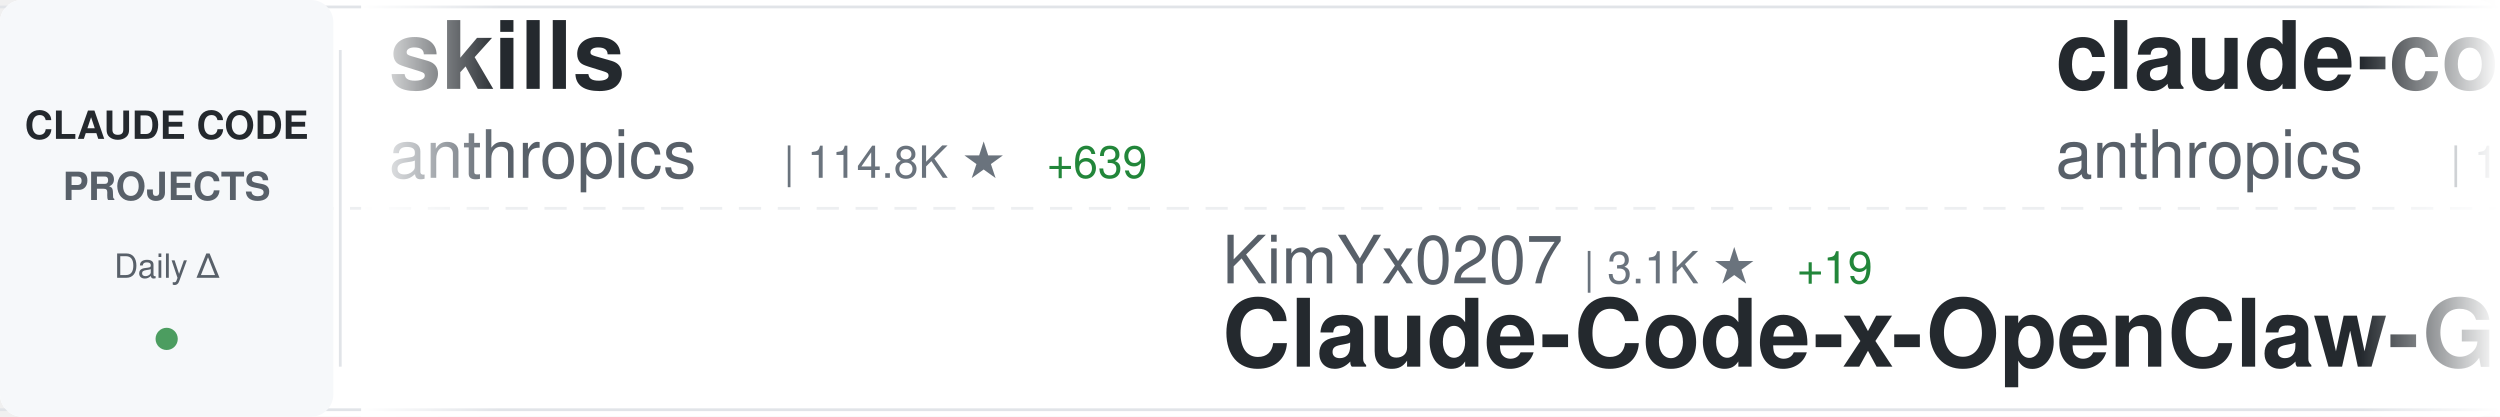
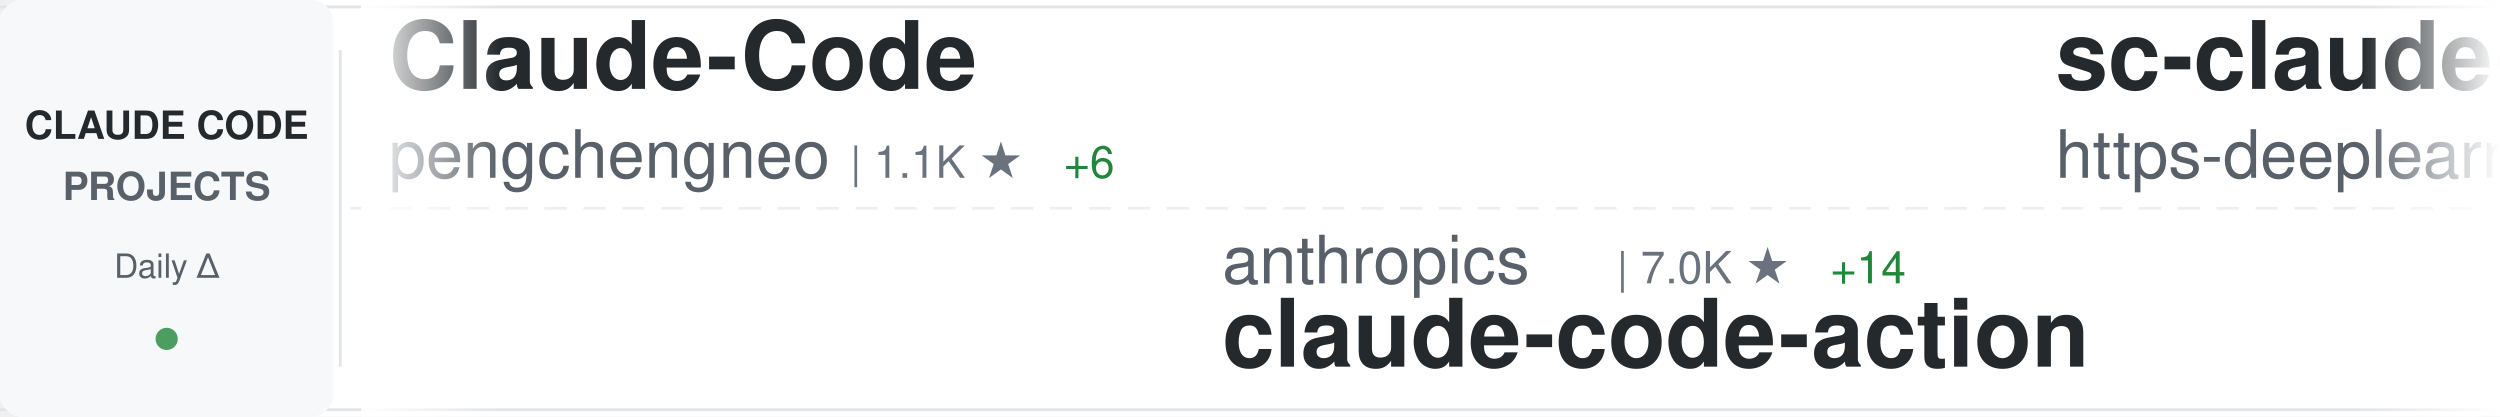
<svg xmlns="http://www.w3.org/2000/svg" width="900" height="150">
  <defs>
    <linearGradient id="awesomeLeftFade" x1="0%" y1="0%" x2="100%" y2="0%">
      <stop offset="0%" style="stop-color:#ffffff;stop-opacity:1" />
      <stop offset="100%" style="stop-color:#ffffff;stop-opacity:0" />
    </linearGradient>
    <linearGradient id="awesomeRightFade" x1="0%" y1="0%" x2="100%" y2="0%">
      <stop offset="0%" style="stop-color:#ffffff;stop-opacity:0" />
      <stop offset="100%" style="stop-color:#ffffff;stop-opacity:1" />
    </linearGradient>
  </defs>
  <rect width="900" height="150" fill="#ffffff" rx="8" />
  <rect x="0" y="2" width="900" height="1" fill="#e1e4e8" />
  <rect x="0" y="147" width="900" height="1" fill="#e1e4e8" />
  <line x1="0" y1="75" x2="900" y2="75" stroke="#e1e4e8" stroke-width="1" stroke-dasharray="8 6" opacity="0.6" />
  <rect x="0" y="0" width="120" height="150" fill="#f6f8fa" rx="8" />
  <text x="60" y="50" font-family="-apple-system, BlinkMacSystemFont, 'Segoe UI', Helvetica, Arial, sans-serif" font-size="14" font-weight="600" fill="#24292e" text-anchor="middle">CLAUDE CODE</text>
  <text x="60" y="72" font-family="-apple-system, BlinkMacSystemFont, 'Segoe UI', Helvetica, Arial, sans-serif" font-size="14" font-weight="600" fill="#586069" text-anchor="middle">PROJECTS</text>
  <text x="60" y="100" font-family="-apple-system, BlinkMacSystemFont, 'Segoe UI', Helvetica, Arial, sans-serif" font-size="12" font-weight="500" fill="#586069" text-anchor="middle">Daily Δ</text>
  <circle cx="60" cy="122" r="4" fill="#22863a" opacity="0.8" />
  <rect x="122" y="18" width="1" height="114" fill="#e1e4e8" />
  <clipPath id="awesomeTickerClip">
    <rect x="130" y="0" width="770" height="150" />
  </clipPath>
  <g clip-path="url(#awesomeTickerClip)">
    <g id="awesomeTickerItems">
      <animateTransform attributeName="transform" attributeType="XML" type="translate" from="0 0" to="-3000 0" dur="54s" repeatCount="indefinite" />
      <g transform="translate(0, 0)">
-         <text x="140" y="32" font-family="-apple-system, BlinkMacSystemFont, 'Segoe UI', Helvetica, Arial, sans-serif" font-size="34" font-weight="600" fill="#24292e">skills</text>
-         <text x="140" y="64" font-family="-apple-system, BlinkMacSystemFont, 'Segoe UI', Helvetica, Arial, sans-serif" font-size="24" font-weight="400" fill="#586069">anthropics</text>
-         <text x="282" y="64" font-family="-apple-system, BlinkMacSystemFont, 'Segoe UI', Helvetica, Arial, sans-serif" font-size="16" font-weight="500" fill="#6a737d">| 114.8K ★</text>
-         <text x="377" y="64" font-family="-apple-system, BlinkMacSystemFont, 'Segoe UI', Helvetica, Arial, sans-serif" font-size="16" font-weight="500" fill="#22863a"> +639</text>
+         <text x="140" y="32" font-family="-apple-system, BlinkMacSystemFont, 'Segoe UI', Helvetica, Arial, sans-serif" font-size="34" font-weight="600" fill="#24292e">Claude-Code</text>
+         <text x="140" y="64" font-family="-apple-system, BlinkMacSystemFont, 'Segoe UI', Helvetica, Arial, sans-serif" font-size="24" font-weight="400" fill="#586069">pengchengneo</text>
+         <text x="306" y="64" font-family="-apple-system, BlinkMacSystemFont, 'Segoe UI', Helvetica, Arial, sans-serif" font-size="16" font-weight="500" fill="#6a737d">| 1.1K ★</text>
+         <text x="383" y="64" font-family="-apple-system, BlinkMacSystemFont, 'Segoe UI', Helvetica, Arial, sans-serif" font-size="16" font-weight="500" fill="#22863a"> +6</text>
      </g>
      <g transform="translate(300, 0)">
-         <text x="140" y="102" font-family="-apple-system, BlinkMacSystemFont, 'Segoe UI', Helvetica, Arial, sans-serif" font-size="24" font-weight="400" fill="#586069">KimYx0207</text>
-         <text x="270" y="102" font-family="-apple-system, BlinkMacSystemFont, 'Segoe UI', Helvetica, Arial, sans-serif" font-size="16" font-weight="500" fill="#6a737d">| 3.1K ★</text>
-         <text x="347" y="102" font-family="-apple-system, BlinkMacSystemFont, 'Segoe UI', Helvetica, Arial, sans-serif" font-size="16" font-weight="500" fill="#22863a"> +19</text>
-         <text x="140" y="132" font-family="-apple-system, BlinkMacSystemFont, 'Segoe UI', Helvetica, Arial, sans-serif" font-size="34" font-weight="600" fill="#24292e">Claude-Code-x-OpenClaw-G...</text>
+         <text x="140" y="102" font-family="-apple-system, BlinkMacSystemFont, 'Segoe UI', Helvetica, Arial, sans-serif" font-size="24" font-weight="400" fill="#586069">anthropics</text>
+         <text x="282" y="102" font-family="-apple-system, BlinkMacSystemFont, 'Segoe UI', Helvetica, Arial, sans-serif" font-size="16" font-weight="500" fill="#6a737d">| 7.0K ★</text>
+         <text x="359" y="102" font-family="-apple-system, BlinkMacSystemFont, 'Segoe UI', Helvetica, Arial, sans-serif" font-size="16" font-weight="500" fill="#22863a"> +14</text>
+         <text x="140" y="132" font-family="-apple-system, BlinkMacSystemFont, 'Segoe UI', Helvetica, Arial, sans-serif" font-size="34" font-weight="600" fill="#24292e">claude-code-action</text>
      </g>
      <g transform="translate(600, 0)">
-         <text x="140" y="32" font-family="-apple-system, BlinkMacSystemFont, 'Segoe UI', Helvetica, Arial, sans-serif" font-size="34" font-weight="600" fill="#24292e">claude-code</text>
-         <text x="140" y="64" font-family="-apple-system, BlinkMacSystemFont, 'Segoe UI', Helvetica, Arial, sans-serif" font-size="24" font-weight="400" fill="#586069">anthropics</text>
-         <text x="282" y="64" font-family="-apple-system, BlinkMacSystemFont, 'Segoe UI', Helvetica, Arial, sans-serif" font-size="16" font-weight="500" fill="#6a737d">| 112.3K ★</text>
-         <text x="377" y="64" font-family="-apple-system, BlinkMacSystemFont, 'Segoe UI', Helvetica, Arial, sans-serif" font-size="16" font-weight="500" fill="#22863a"> +437</text>
+         <text x="140" y="32" font-family="-apple-system, BlinkMacSystemFont, 'Segoe UI', Helvetica, Arial, sans-serif" font-size="34" font-weight="600" fill="#24292e">sc-claude-code-files</text>
+         <text x="140" y="64" font-family="-apple-system, BlinkMacSystemFont, 'Segoe UI', Helvetica, Arial, sans-serif" font-size="24" font-weight="400" fill="#586069">https-deeplearning-ai</text>
+         <text x="414" y="64" font-family="-apple-system, BlinkMacSystemFont, 'Segoe UI', Helvetica, Arial, sans-serif" font-size="16" font-weight="500" fill="#6a737d">| 482 ★</text>
+         <text x="482" y="64" font-family="-apple-system, BlinkMacSystemFont, 'Segoe UI', Helvetica, Arial, sans-serif" font-size="16" font-weight="500" fill="#22863a"> +1</text>
      </g>
      <g transform="translate(900, 0)">
-         <text x="140" y="102" font-family="-apple-system, BlinkMacSystemFont, 'Segoe UI', Helvetica, Arial, sans-serif" font-size="24" font-weight="400" fill="#586069">T-Lab-CUHKSZ</text>
-         <text x="306" y="102" font-family="-apple-system, BlinkMacSystemFont, 'Segoe UI', Helvetica, Arial, sans-serif" font-size="16" font-weight="500" fill="#6a737d">| 287 ★</text>
+         <text x="140" y="102" font-family="-apple-system, BlinkMacSystemFont, 'Segoe UI', Helvetica, Arial, sans-serif" font-size="24" font-weight="400" fill="#586069">freestylefly</text>
+         <text x="306" y="102" font-family="-apple-system, BlinkMacSystemFont, 'Segoe UI', Helvetica, Arial, sans-serif" font-size="16" font-weight="500" fill="#6a737d">| 120 ★</text>
        <text x="140" y="132" font-family="-apple-system, BlinkMacSystemFont, 'Segoe UI', Helvetica, Arial, sans-serif" font-size="34" font-weight="600" fill="#24292e">claude-code</text>
      </g>
      <g transform="translate(1200, 0)">
-         <text x="140" y="32" font-family="-apple-system, BlinkMacSystemFont, 'Segoe UI', Helvetica, Arial, sans-serif" font-size="34" font-weight="600" fill="#24292e">claude-code-sourcemap</text>
-         <text x="140" y="64" font-family="-apple-system, BlinkMacSystemFont, 'Segoe UI', Helvetica, Arial, sans-serif" font-size="24" font-weight="400" fill="#586069">ChinaSiro</text>
-         <text x="270" y="64" font-family="-apple-system, BlinkMacSystemFont, 'Segoe UI', Helvetica, Arial, sans-serif" font-size="16" font-weight="500" fill="#6a737d">| 8.8K ★</text>
-         <text x="347" y="64" font-family="-apple-system, BlinkMacSystemFont, 'Segoe UI', Helvetica, Arial, sans-serif" font-size="16" font-weight="500" fill="#22863a"> +32</text>
+         <text x="140" y="32" font-family="-apple-system, BlinkMacSystemFont, 'Segoe UI', Helvetica, Arial, sans-serif" font-size="34" font-weight="600" fill="#24292e">Claude-Code-Game-Studios</text>
+         <text x="140" y="64" font-family="-apple-system, BlinkMacSystemFont, 'Segoe UI', Helvetica, Arial, sans-serif" font-size="24" font-weight="400" fill="#586069">Donchitos</text>
+         <text x="270" y="64" font-family="-apple-system, BlinkMacSystemFont, 'Segoe UI', Helvetica, Arial, sans-serif" font-size="16" font-weight="500" fill="#6a737d">| 8.6K ★</text>
+         <text x="347" y="64" font-family="-apple-system, BlinkMacSystemFont, 'Segoe UI', Helvetica, Arial, sans-serif" font-size="16" font-weight="500" fill="#22863a"> +69</text>
      </g>
      <g transform="translate(1500, 0)">
-         <text x="140" y="102" font-family="-apple-system, BlinkMacSystemFont, 'Segoe UI', Helvetica, Arial, sans-serif" font-size="24" font-weight="400" fill="#586069">ghuntley</text>
-         <text x="258" y="102" font-family="-apple-system, BlinkMacSystemFont, 'Segoe UI', Helvetica, Arial, sans-serif" font-size="16" font-weight="500" fill="#6a737d">| 971 ★</text>
-         <text x="140" y="132" font-family="-apple-system, BlinkMacSystemFont, 'Segoe UI', Helvetica, Arial, sans-serif" font-size="34" font-weight="600" fill="#24292e">claude-code-source-code-...</text>
+         <text x="140" y="102" font-family="-apple-system, BlinkMacSystemFont, 'Segoe UI', Helvetica, Arial, sans-serif" font-size="24" font-weight="400" fill="#586069">edmund-io</text>
+         <text x="270" y="102" font-family="-apple-system, BlinkMacSystemFont, 'Segoe UI', Helvetica, Arial, sans-serif" font-size="16" font-weight="500" fill="#6a737d">| 1.4K ★</text>
+         <text x="347" y="102" font-family="-apple-system, BlinkMacSystemFont, 'Segoe UI', Helvetica, Arial, sans-serif" font-size="16" font-weight="500" fill="#22863a"> +1</text>
+         <text x="140" y="132" font-family="-apple-system, BlinkMacSystemFont, 'Segoe UI', Helvetica, Arial, sans-serif" font-size="34" font-weight="600" fill="#24292e">edmunds-claude-code</text>
      </g>
      <g transform="translate(1800, 0)">
-         <text x="140" y="32" font-family="-apple-system, BlinkMacSystemFont, 'Segoe UI', Helvetica, Arial, sans-serif" font-size="34" font-weight="600" fill="#24292e">claude-plugins-official</text>
-         <text x="140" y="64" font-family="-apple-system, BlinkMacSystemFont, 'Segoe UI', Helvetica, Arial, sans-serif" font-size="24" font-weight="400" fill="#586069">anthropics</text>
-         <text x="282" y="64" font-family="-apple-system, BlinkMacSystemFont, 'Segoe UI', Helvetica, Arial, sans-serif" font-size="16" font-weight="500" fill="#6a737d">| 16.6K ★</text>
-         <text x="368" y="64" font-family="-apple-system, BlinkMacSystemFont, 'Segoe UI', Helvetica, Arial, sans-serif" font-size="16" font-weight="500" fill="#22863a"> +112</text>
+         <text x="140" y="32" font-family="-apple-system, BlinkMacSystemFont, 'Segoe UI', Helvetica, Arial, sans-serif" font-size="34" font-weight="600" fill="#24292e">claude-code-webui</text>
+         <text x="140" y="64" font-family="-apple-system, BlinkMacSystemFont, 'Segoe UI', Helvetica, Arial, sans-serif" font-size="24" font-weight="400" fill="#586069">sugyan</text>
+         <text x="234" y="64" font-family="-apple-system, BlinkMacSystemFont, 'Segoe UI', Helvetica, Arial, sans-serif" font-size="16" font-weight="500" fill="#6a737d">| 1.0K ★</text>
+         <text x="311" y="64" font-family="-apple-system, BlinkMacSystemFont, 'Segoe UI', Helvetica, Arial, sans-serif" font-size="16" font-weight="500" fill="#22863a"> +1</text>
      </g>
      <g transform="translate(2100, 0)">
-         <text x="140" y="102" font-family="-apple-system, BlinkMacSystemFont, 'Segoe UI', Helvetica, Arial, sans-serif" font-size="24" font-weight="400" fill="#586069">OneRedOak</text>
-         <text x="270" y="102" font-family="-apple-system, BlinkMacSystemFont, 'Segoe UI', Helvetica, Arial, sans-serif" font-size="16" font-weight="500" fill="#6a737d">| 3.8K ★</text>
-         <text x="347" y="102" font-family="-apple-system, BlinkMacSystemFont, 'Segoe UI', Helvetica, Arial, sans-serif" font-size="16" font-weight="500" fill="#22863a"> +3</text>
-         <text x="140" y="132" font-family="-apple-system, BlinkMacSystemFont, 'Segoe UI', Helvetica, Arial, sans-serif" font-size="34" font-weight="600" fill="#24292e">claude-code-workflows</text>
+         <text x="140" y="102" font-family="-apple-system, BlinkMacSystemFont, 'Segoe UI', Helvetica, Arial, sans-serif" font-size="24" font-weight="400" fill="#586069">huangserva</text>
+         <text x="282" y="102" font-family="-apple-system, BlinkMacSystemFont, 'Segoe UI', Helvetica, Arial, sans-serif" font-size="16" font-weight="500" fill="#6a737d">| 549 ★</text>
+         <text x="350" y="102" font-family="-apple-system, BlinkMacSystemFont, 'Segoe UI', Helvetica, Arial, sans-serif" font-size="16" font-weight="500" fill="#22863a"> +5</text>
+         <text x="140" y="132" font-family="-apple-system, BlinkMacSystemFont, 'Segoe UI', Helvetica, Arial, sans-serif" font-size="34" font-weight="600" fill="#24292e">claude-code-cli</text>
      </g>
      <g transform="translate(2400, 0)">
-         <text x="140" y="32" font-family="-apple-system, BlinkMacSystemFont, 'Segoe UI', Helvetica, Arial, sans-serif" font-size="34" font-weight="600" fill="#24292e">claude-code-guide</text>
-         <text x="140" y="64" font-family="-apple-system, BlinkMacSystemFont, 'Segoe UI', Helvetica, Arial, sans-serif" font-size="24" font-weight="400" fill="#586069">zebbern</text>
-         <text x="246" y="64" font-family="-apple-system, BlinkMacSystemFont, 'Segoe UI', Helvetica, Arial, sans-serif" font-size="16" font-weight="500" fill="#6a737d">| 3.9K ★</text>
-         <text x="323" y="64" font-family="-apple-system, BlinkMacSystemFont, 'Segoe UI', Helvetica, Arial, sans-serif" font-size="16" font-weight="500" fill="#22863a"> +8</text>
+         <text x="140" y="32" font-family="-apple-system, BlinkMacSystemFont, 'Segoe UI', Helvetica, Arial, sans-serif" font-size="34" font-weight="600" fill="#24292e">claude-code</text>
+         <text x="140" y="64" font-family="-apple-system, BlinkMacSystemFont, 'Segoe UI', Helvetica, Arial, sans-serif" font-size="24" font-weight="400" fill="#586069">chiragjoshi12</text>
+         <text x="318" y="64" font-family="-apple-system, BlinkMacSystemFont, 'Segoe UI', Helvetica, Arial, sans-serif" font-size="16" font-weight="500" fill="#6a737d">| 183 ★</text>
+         <text x="386" y="64" font-family="-apple-system, BlinkMacSystemFont, 'Segoe UI', Helvetica, Arial, sans-serif" font-size="16" font-weight="500" fill="#22863a"> +1</text>
      </g>
      <g transform="translate(2700, 0)">
-         <text x="140" y="102" font-family="-apple-system, BlinkMacSystemFont, 'Segoe UI', Helvetica, Arial, sans-serif" font-size="24" font-weight="400" fill="#586069">Yuyz0112</text>
-         <text x="258" y="102" font-family="-apple-system, BlinkMacSystemFont, 'Segoe UI', Helvetica, Arial, sans-serif" font-size="16" font-weight="500" fill="#6a737d">| 2.3K ★</text>
-         <text x="140" y="132" font-family="-apple-system, BlinkMacSystemFont, 'Segoe UI', Helvetica, Arial, sans-serif" font-size="34" font-weight="600" fill="#24292e">claude-code-reverse</text>
+         <text x="140" y="102" font-family="-apple-system, BlinkMacSystemFont, 'Segoe UI', Helvetica, Arial, sans-serif" font-size="24" font-weight="400" fill="#586069">anthropics</text>
+         <text x="282" y="102" font-family="-apple-system, BlinkMacSystemFont, 'Segoe UI', Helvetica, Arial, sans-serif" font-size="16" font-weight="500" fill="#6a737d">| 114.9K ★</text>
+         <text x="377" y="102" font-family="-apple-system, BlinkMacSystemFont, 'Segoe UI', Helvetica, Arial, sans-serif" font-size="16" font-weight="500" fill="#22863a"> +569</text>
+         <text x="140" y="132" font-family="-apple-system, BlinkMacSystemFont, 'Segoe UI', Helvetica, Arial, sans-serif" font-size="34" font-weight="600" fill="#24292e">skills</text>
      </g>
      <g transform="translate(3000, 0)">
-         <text x="140" y="32" font-family="-apple-system, BlinkMacSystemFont, 'Segoe UI', Helvetica, Arial, sans-serif" font-size="34" font-weight="600" fill="#24292e">skills</text>
-         <text x="140" y="64" font-family="-apple-system, BlinkMacSystemFont, 'Segoe UI', Helvetica, Arial, sans-serif" font-size="24" font-weight="400" fill="#586069">anthropics</text>
-         <text x="282" y="64" font-family="-apple-system, BlinkMacSystemFont, 'Segoe UI', Helvetica, Arial, sans-serif" font-size="16" font-weight="500" fill="#6a737d">| 114.8K ★</text>
-         <text x="377" y="64" font-family="-apple-system, BlinkMacSystemFont, 'Segoe UI', Helvetica, Arial, sans-serif" font-size="16" font-weight="500" fill="#22863a"> +639</text>
+         <text x="140" y="32" font-family="-apple-system, BlinkMacSystemFont, 'Segoe UI', Helvetica, Arial, sans-serif" font-size="34" font-weight="600" fill="#24292e">Claude-Code</text>
+         <text x="140" y="64" font-family="-apple-system, BlinkMacSystemFont, 'Segoe UI', Helvetica, Arial, sans-serif" font-size="24" font-weight="400" fill="#586069">pengchengneo</text>
+         <text x="306" y="64" font-family="-apple-system, BlinkMacSystemFont, 'Segoe UI', Helvetica, Arial, sans-serif" font-size="16" font-weight="500" fill="#6a737d">| 1.1K ★</text>
+         <text x="383" y="64" font-family="-apple-system, BlinkMacSystemFont, 'Segoe UI', Helvetica, Arial, sans-serif" font-size="16" font-weight="500" fill="#22863a"> +6</text>
      </g>
      <g transform="translate(3300, 0)">
-         <text x="140" y="102" font-family="-apple-system, BlinkMacSystemFont, 'Segoe UI', Helvetica, Arial, sans-serif" font-size="24" font-weight="400" fill="#586069">KimYx0207</text>
-         <text x="270" y="102" font-family="-apple-system, BlinkMacSystemFont, 'Segoe UI', Helvetica, Arial, sans-serif" font-size="16" font-weight="500" fill="#6a737d">| 3.1K ★</text>
-         <text x="347" y="102" font-family="-apple-system, BlinkMacSystemFont, 'Segoe UI', Helvetica, Arial, sans-serif" font-size="16" font-weight="500" fill="#22863a"> +19</text>
-         <text x="140" y="132" font-family="-apple-system, BlinkMacSystemFont, 'Segoe UI', Helvetica, Arial, sans-serif" font-size="34" font-weight="600" fill="#24292e">Claude-Code-x-OpenClaw-G...</text>
+         <text x="140" y="102" font-family="-apple-system, BlinkMacSystemFont, 'Segoe UI', Helvetica, Arial, sans-serif" font-size="24" font-weight="400" fill="#586069">anthropics</text>
+         <text x="282" y="102" font-family="-apple-system, BlinkMacSystemFont, 'Segoe UI', Helvetica, Arial, sans-serif" font-size="16" font-weight="500" fill="#6a737d">| 7.0K ★</text>
+         <text x="359" y="102" font-family="-apple-system, BlinkMacSystemFont, 'Segoe UI', Helvetica, Arial, sans-serif" font-size="16" font-weight="500" fill="#22863a"> +14</text>
+         <text x="140" y="132" font-family="-apple-system, BlinkMacSystemFont, 'Segoe UI', Helvetica, Arial, sans-serif" font-size="34" font-weight="600" fill="#24292e">claude-code-action</text>
      </g>
      <g transform="translate(3600, 0)">
-         <text x="140" y="32" font-family="-apple-system, BlinkMacSystemFont, 'Segoe UI', Helvetica, Arial, sans-serif" font-size="34" font-weight="600" fill="#24292e">claude-code</text>
-         <text x="140" y="64" font-family="-apple-system, BlinkMacSystemFont, 'Segoe UI', Helvetica, Arial, sans-serif" font-size="24" font-weight="400" fill="#586069">anthropics</text>
-         <text x="282" y="64" font-family="-apple-system, BlinkMacSystemFont, 'Segoe UI', Helvetica, Arial, sans-serif" font-size="16" font-weight="500" fill="#6a737d">| 112.3K ★</text>
-         <text x="377" y="64" font-family="-apple-system, BlinkMacSystemFont, 'Segoe UI', Helvetica, Arial, sans-serif" font-size="16" font-weight="500" fill="#22863a"> +437</text>
+         <text x="140" y="32" font-family="-apple-system, BlinkMacSystemFont, 'Segoe UI', Helvetica, Arial, sans-serif" font-size="34" font-weight="600" fill="#24292e">sc-claude-code-files</text>
+         <text x="140" y="64" font-family="-apple-system, BlinkMacSystemFont, 'Segoe UI', Helvetica, Arial, sans-serif" font-size="24" font-weight="400" fill="#586069">https-deeplearning-ai</text>
+         <text x="414" y="64" font-family="-apple-system, BlinkMacSystemFont, 'Segoe UI', Helvetica, Arial, sans-serif" font-size="16" font-weight="500" fill="#6a737d">| 482 ★</text>
+         <text x="482" y="64" font-family="-apple-system, BlinkMacSystemFont, 'Segoe UI', Helvetica, Arial, sans-serif" font-size="16" font-weight="500" fill="#22863a"> +1</text>
      </g>
      <g transform="translate(3900, 0)">
-         <text x="140" y="102" font-family="-apple-system, BlinkMacSystemFont, 'Segoe UI', Helvetica, Arial, sans-serif" font-size="24" font-weight="400" fill="#586069">T-Lab-CUHKSZ</text>
-         <text x="306" y="102" font-family="-apple-system, BlinkMacSystemFont, 'Segoe UI', Helvetica, Arial, sans-serif" font-size="16" font-weight="500" fill="#6a737d">| 287 ★</text>
+         <text x="140" y="102" font-family="-apple-system, BlinkMacSystemFont, 'Segoe UI', Helvetica, Arial, sans-serif" font-size="24" font-weight="400" fill="#586069">freestylefly</text>
+         <text x="306" y="102" font-family="-apple-system, BlinkMacSystemFont, 'Segoe UI', Helvetica, Arial, sans-serif" font-size="16" font-weight="500" fill="#6a737d">| 120 ★</text>
        <text x="140" y="132" font-family="-apple-system, BlinkMacSystemFont, 'Segoe UI', Helvetica, Arial, sans-serif" font-size="34" font-weight="600" fill="#24292e">claude-code</text>
      </g>
    </g>
  </g>
  <rect x="130" y="0" width="50" height="150" fill="url(#awesomeLeftFade)" />
  <rect x="850" y="0" width="50" height="150" fill="url(#awesomeRightFade)" />
</svg>
